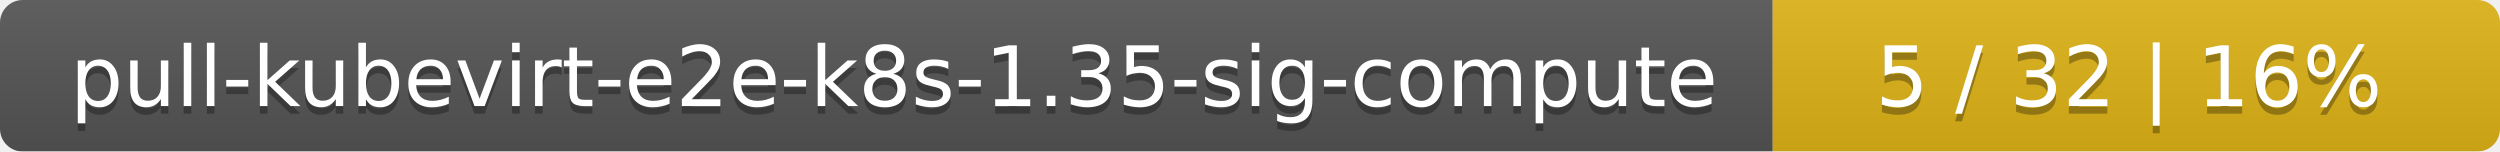
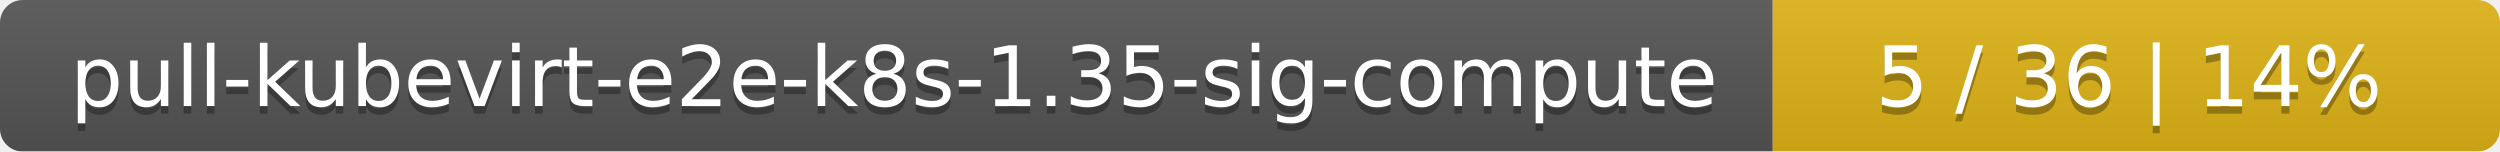
<svg xmlns="http://www.w3.org/2000/svg" width="330" height="20">
  <linearGradient id="smooth" x2="0" y2="100%">
    <stop offset="0" stop-color="#bbb" stop-opacity=".1" />
    <stop offset="1" stop-opacity=".1" />
  </linearGradient>
  <mask id="round">
    <rect width="330" height="20" rx="3" fill="#fff" />
  </mask>
  <g mask="url(#round)">
    <rect width="234" height="20" fill="#555" />
    <rect x="234" width="96" height="20" fill="#dfb317" />
    <rect width="330" height="20" fill="url(#smooth)" />
  </g>
  <g fill="#fff" text-anchor="middle" font-family="DejaVu Sans,Verdana,Geneva,sans-serif" font-size="11">
    <text x="118" y="15" fill="#010101" fill-opacity=".3">pull-kubevirt-e2e-k8s-1.35-sig-compute</text>
    <text x="118" y="14">pull-kubevirt-e2e-k8s-1.35-sig-compute</text>
-     <text x="281" y="15" fill="#010101" fill-opacity=".3">5 / 32    |    16%</text>
-     <text x="281" y="14">5 / 32    |    16%</text>
+     <text x="281" y="15" fill="#010101" fill-opacity=".3">5 / 36    |    14%</text>
+     <text x="281" y="14">5 / 36    |    14%</text>
  </g>
</svg>
